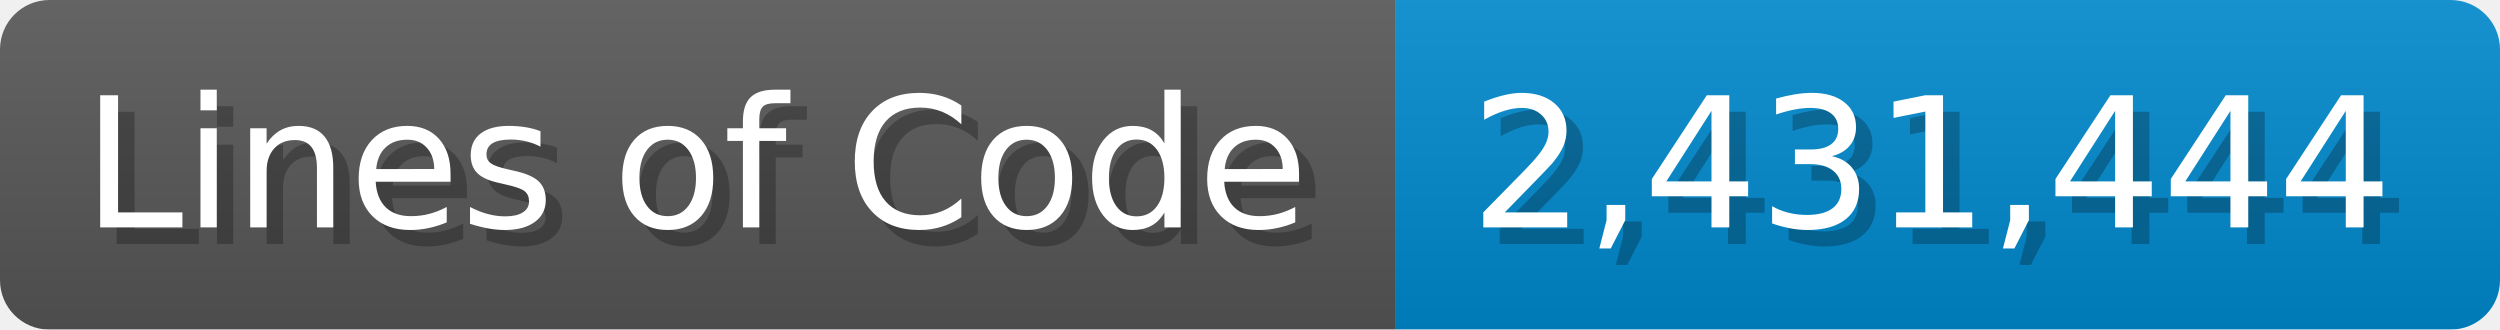
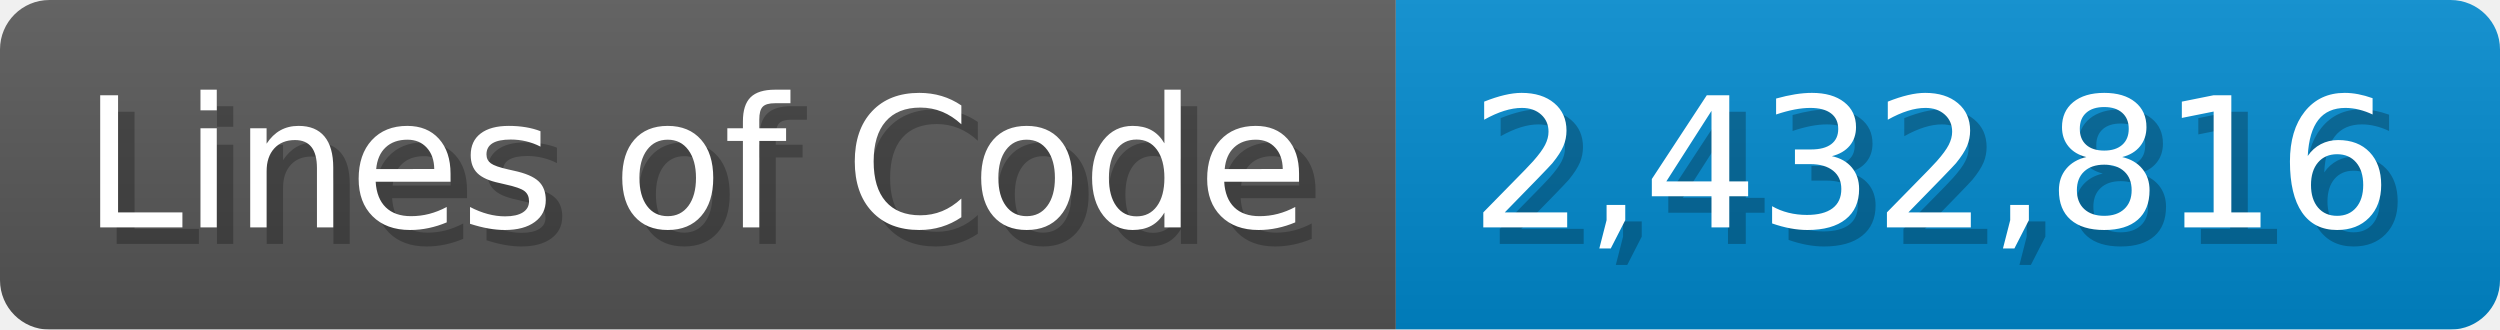
<svg xmlns="http://www.w3.org/2000/svg" width="151.7" height="20" viewBox="0 0 1517 200">
  <linearGradient id="a" x2="0" y2="100%">
    <stop offset="0" stop-opacity=".1" stop-color="#EEE" />
    <stop offset="1" stop-opacity=".1" />
  </linearGradient>
  <mask id="m">
    <rect width="1517" height="200" rx="30" fill="#FFF" />
  </mask>
  <g mask="url(#m)">
    <rect width="847" height="200" fill="#555" />
    <rect width="670" height="200" fill="#08C" x="847" />
    <rect width="1517" height="200" fill="url(#a)" />
  </g>
  <g fill="#fff" text-anchor="start" font-family="Verdana,DejaVu Sans,sans-serif" font-size="110">
    <text x="60" y="148" textLength="747" fill="#000" opacity="0.25">Lines of Code</text>
    <text x="50" y="138" textLength="747">Lines of Code</text>
-     <text x="902" y="148" textLength="570" fill="#000" opacity="0.25">2,431,444</text>
-     <text x="892" y="138" textLength="570">2,431,444</text>
+     <text x="902" y="148" textLength="570" fill="#000" opacity="0.25">2,432,816</text>
+     <text x="892" y="138" textLength="570">2,432,816</text>
  </g>
</svg>
